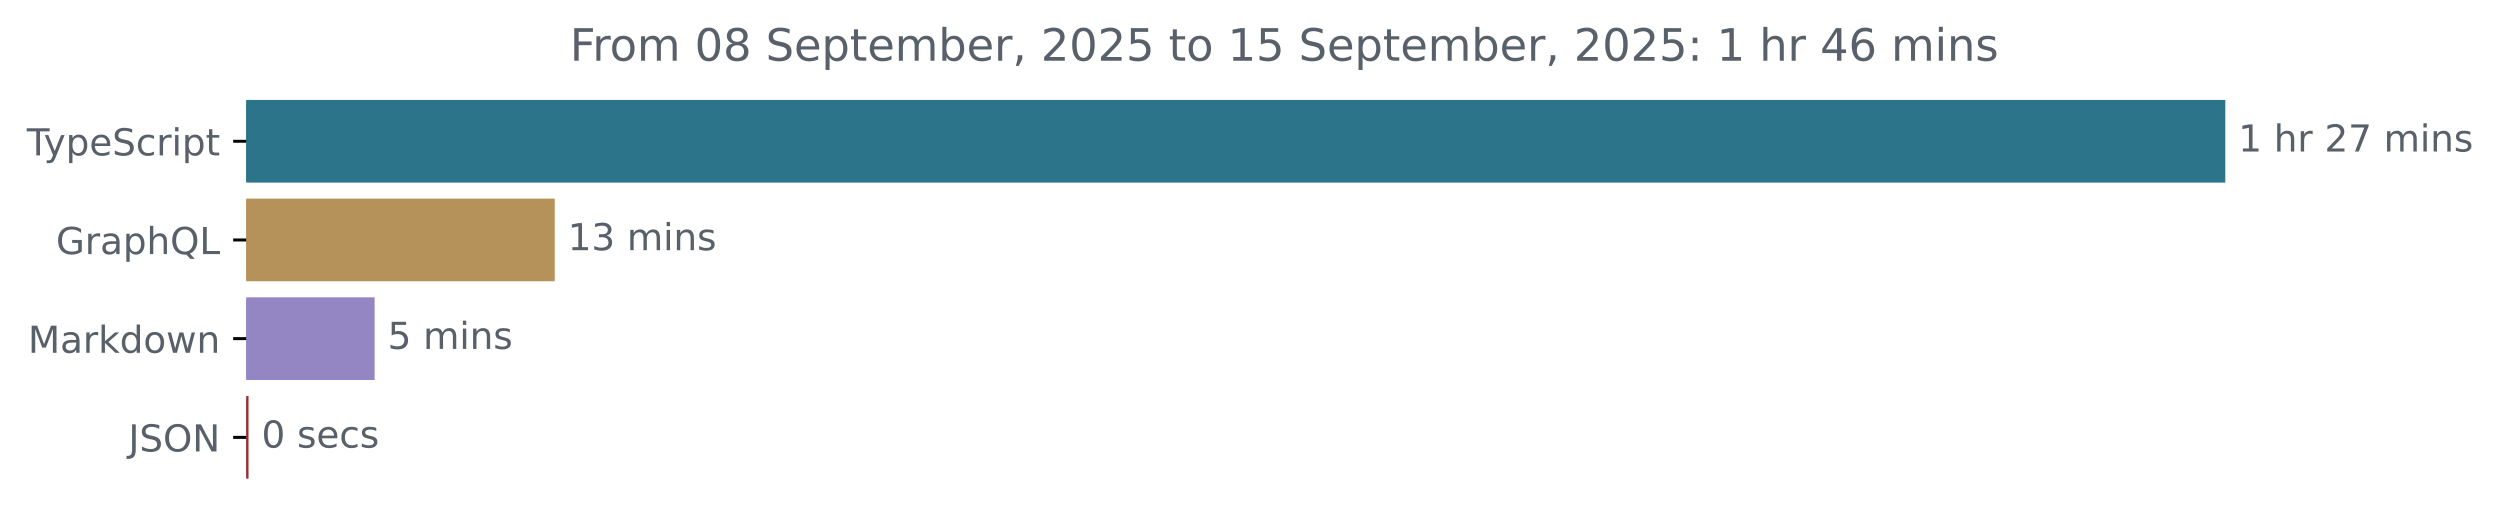
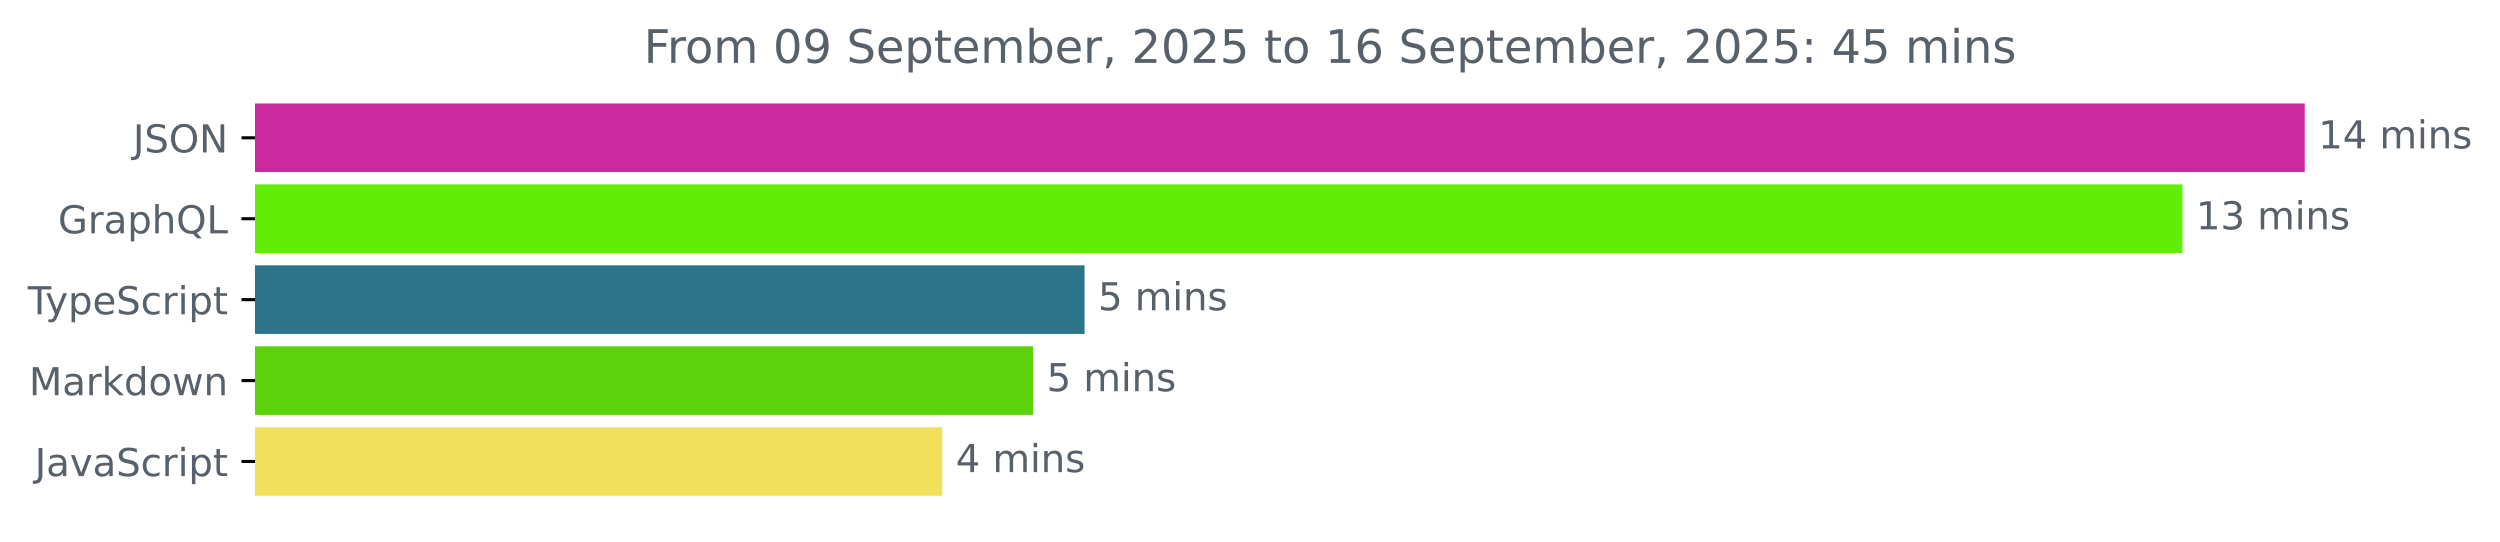
- <svg xmlns="http://www.w3.org/2000/svg" xmlns:xlink="http://www.w3.org/1999/xlink" width="671.935pt" height="140.398pt" viewBox="0 0 671.935 140.398" version="1.1">
+ <svg xmlns="http://www.w3.org/2000/svg" xmlns:xlink="http://www.w3.org/1999/xlink" width="648.768pt" height="140.398pt" viewBox="0 0 648.768 140.398" version="1.1">
  <defs>
    <style type="text/css">*{stroke-linejoin: round; stroke-linecap: butt}</style>
  </defs>
  <g id="figure_1">
    <g id="patch_1">
-       <path d="M -0 140.398  L 671.935 140.398  L 671.935 0  L -0 0  L -0 140.398  z " style="fill: none" />
+       <path d="M -0 140.398  L 648.768 140.398  L 648.768 0  L -0 0  L -0 140.398  z " style="fill: none" />
    </g>
    <g id="axes_1">
      <g id="patch_2">
-         <path d="M 66.17 27.358  L 597.599 27.358  L 597.599 48.579  L 66.17 48.579  z " clip-path="url(#p398f1cfddf)" style="fill: #2b7489; stroke: #2b7489; stroke-linejoin: miter" />
+         <path d="M 66.17 27.358  L 597.599 27.358  L 597.599 44.158  L 66.17 44.158  z " clip-path="url(#pf87e3e2d5b)" style="fill: #cc29a1; stroke: #cc29a1; stroke-linejoin: miter" />
      </g>
      <g id="patch_3">
-         <path d="M 66.17 53.884  L 148.596 53.884  L 148.596 75.105  L 66.17 75.105  z " clip-path="url(#p398f1cfddf)" style="fill: #b6925b; stroke: #b6925b; stroke-linejoin: miter" />
+         <path d="M 66.17 48.358  L 565.869 48.358  L 565.869 65.158  L 66.17 65.158  z " clip-path="url(#pf87e3e2d5b)" style="fill: #61ed07; stroke: #61ed07; stroke-linejoin: miter" />
      </g>
      <g id="patch_4">
-         <path d="M 66.17 80.411  L 100.191 80.411  L 100.191 101.632  L 66.17 101.632  z " clip-path="url(#p398f1cfddf)" style="fill: #9486c3; stroke: #9486c3; stroke-linejoin: miter" />
+         <path d="M 66.17 69.358  L 280.955 69.358  L 280.955 86.158  L 66.17 86.158  z " clip-path="url(#pf87e3e2d5b)" style="fill: #2b7489; stroke: #2b7489; stroke-linejoin: miter" />
      </g>
      <g id="patch_5">
-         <path d="M 66.17 106.937  L 66.3 106.937  L 66.3 128.158  L 66.17 128.158  z " clip-path="url(#p398f1cfddf)" style="fill: #982e33; stroke: #982e33; stroke-linejoin: miter" />
+         <path d="M 66.17 90.358  L 267.612 90.358  L 267.612 107.158  L 66.17 107.158  z " clip-path="url(#pf87e3e2d5b)" style="fill: #5cd20d; stroke: #5cd20d; stroke-linejoin: miter" />
+       </g>
+       <g id="patch_6">
+         <path d="M 66.17 111.358  L 244.018 111.358  L 244.018 128.158  L 66.17 128.158  z " clip-path="url(#pf87e3e2d5b)" style="fill: #f1e05a; stroke: #f1e05a; stroke-linejoin: miter" />
      </g>
      <g id="matplotlib.axis_1" />
      <g id="matplotlib.axis_2">
        <g id="ytick_1">
          <g id="line2d_1">
            <defs>
-               <path id="m839fa65f2d" d="M 0 0  L -3.5 0  " style="stroke: #000000; stroke-width: 0.8" />
+               <path id="m52e5a03f45" d="M 0 0  L -3.5 0  " style="stroke: #000000; stroke-width: 0.8" />
            </defs>
            <g>
-               <use xlink:href="#m839fa65f2d" x="66.17" y="37.969" style="stroke: #000000; stroke-width: 0.8" />
+               <use xlink:href="#m52e5a03f45" x="66.17" y="35.758" style="stroke: #000000; stroke-width: 0.8" />
            </g>
          </g>
          <g id="text_1">
-             <g style="fill: #586069" transform="translate(7.2 41.76787) scale(0.1 -0.1)">
+             <g style="fill: #586069" transform="translate(34.51875 39.55734) scale(0.1 -0.1)">
+               <defs>
+                 <path id="DejaVuSans-4a" d="M 628 4666  L 1259 4666  L 1259 325  Q 1259 -519 939 -900  Q 619 -1281 -91 -1281  L -331 -1281  L -331 -750  L -134 -750  Q 284 -750 456 -515  Q 628 -281 628 325  L 628 4666  z " transform="scale(0.015625)" />
+                 <path id="DejaVuSans-53" d="M 3425 4513  L 3425 3897  Q 3066 4069 2747 4153  Q 2428 4238 2131 4238  Q 1616 4238 1336 4038  Q 1056 3838 1056 3469  Q 1056 3159 1242 3001  Q 1428 2844 1947 2747  L 2328 2669  Q 3034 2534 3370 2195  Q 3706 1856 3706 1288  Q 3706 609 3251 259  Q 2797 -91 1919 -91  Q 1588 -91 1214 -16  Q 841 59 441 206  L 441 856  Q 825 641 1194 531  Q 1563 422 1919 422  Q 2459 422 2753 634  Q 3047 847 3047 1241  Q 3047 1584 2836 1778  Q 2625 1972 2144 2069  L 1759 2144  Q 1053 2284 737 2584  Q 422 2884 422 3419  Q 422 4038 858 4394  Q 1294 4750 2059 4750  Q 2388 4750 2728 4690  Q 3069 4631 3425 4513  z " transform="scale(0.015625)" />
+                 <path id="DejaVuSans-4f" d="M 2522 4238  Q 1834 4238 1429 3725  Q 1025 3213 1025 2328  Q 1025 1447 1429 934  Q 1834 422 2522 422  Q 3209 422 3611 934  Q 4013 1447 4013 2328  Q 4013 3213 3611 3725  Q 3209 4238 2522 4238  z M 2522 4750  Q 3503 4750 4090 4092  Q 4678 3434 4678 2328  Q 4678 1225 4090 567  Q 3503 -91 2522 -91  Q 1538 -91 948 565  Q 359 1222 359 2328  Q 359 3434 948 4092  Q 1538 4750 2522 4750  z " transform="scale(0.015625)" />
+                 <path id="DejaVuSans-4e" d="M 628 4666  L 1478 4666  L 3547 763  L 3547 4666  L 4159 4666  L 4159 0  L 3309 0  L 1241 3903  L 1241 0  L 628 0  L 628 4666  z " transform="scale(0.015625)" />
+               </defs>
+               <use xlink:href="#DejaVuSans-4a" />
+               <use xlink:href="#DejaVuSans-53" x="29.492" />
+               <use xlink:href="#DejaVuSans-4f" x="92.969" />
+               <use xlink:href="#DejaVuSans-4e" x="171.68" />
+             </g>
+           </g>
+         </g>
+         <g id="ytick_2">
+           <g id="line2d_2">
+             <g>
+               <use xlink:href="#m52e5a03f45" x="66.17" y="56.758" style="stroke: #000000; stroke-width: 0.8" />
+             </g>
+           </g>
+           <g id="text_2">
+             <g style="fill: #586069" transform="translate(15.05312 60.55734) scale(0.1 -0.1)">
+               <defs>
+                 <path id="DejaVuSans-47" d="M 3809 666  L 3809 1919  L 2778 1919  L 2778 2438  L 4434 2438  L 4434 434  Q 4069 175 3628 42  Q 3188 -91 2688 -91  Q 1594 -91 976 548  Q 359 1188 359 2328  Q 359 3472 976 4111  Q 1594 4750 2688 4750  Q 3144 4750 3555 4637  Q 3966 4525 4313 4306  L 4313 3634  Q 3963 3931 3569 4081  Q 3175 4231 2741 4231  Q 1884 4231 1454 3753  Q 1025 3275 1025 2328  Q 1025 1384 1454 906  Q 1884 428 2741 428  Q 3075 428 3337 486  Q 3600 544 3809 666  z " transform="scale(0.015625)" />
+                 <path id="DejaVuSans-72" d="M 2631 2963  Q 2534 3019 2420 3045  Q 2306 3072 2169 3072  Q 1681 3072 1420 2755  Q 1159 2438 1159 1844  L 1159 0  L 581 0  L 581 3500  L 1159 3500  L 1159 2956  Q 1341 3275 1631 3429  Q 1922 3584 2338 3584  Q 2397 3584 2469 3576  Q 2541 3569 2628 3553  L 2631 2963  z " transform="scale(0.015625)" />
+                 <path id="DejaVuSans-61" d="M 2194 1759  Q 1497 1759 1228 1600  Q 959 1441 959 1056  Q 959 750 1161 570  Q 1363 391 1709 391  Q 2188 391 2477 730  Q 2766 1069 2766 1631  L 2766 1759  L 2194 1759  z M 3341 1997  L 3341 0  L 2766 0  L 2766 531  Q 2569 213 2275 61  Q 1981 -91 1556 -91  Q 1019 -91 701 211  Q 384 513 384 1019  Q 384 1609 779 1909  Q 1175 2209 1959 2209  L 2766 2209  L 2766 2266  Q 2766 2663 2505 2880  Q 2244 3097 1772 3097  Q 1472 3097 1187 3025  Q 903 2953 641 2809  L 641 3341  Q 956 3463 1253 3523  Q 1550 3584 1831 3584  Q 2591 3584 2966 3190  Q 3341 2797 3341 1997  z " transform="scale(0.015625)" />
+                 <path id="DejaVuSans-70" d="M 1159 525  L 1159 -1331  L 581 -1331  L 581 3500  L 1159 3500  L 1159 2969  Q 1341 3281 1617 3432  Q 1894 3584 2278 3584  Q 2916 3584 3314 3078  Q 3713 2572 3713 1747  Q 3713 922 3314 415  Q 2916 -91 2278 -91  Q 1894 -91 1617 61  Q 1341 213 1159 525  z M 3116 1747  Q 3116 2381 2855 2742  Q 2594 3103 2138 3103  Q 1681 3103 1420 2742  Q 1159 2381 1159 1747  Q 1159 1113 1420 752  Q 1681 391 2138 391  Q 2594 391 2855 752  Q 3116 1113 3116 1747  z " transform="scale(0.015625)" />
+                 <path id="DejaVuSans-68" d="M 3513 2113  L 3513 0  L 2938 0  L 2938 2094  Q 2938 2591 2744 2837  Q 2550 3084 2163 3084  Q 1697 3084 1428 2787  Q 1159 2491 1159 1978  L 1159 0  L 581 0  L 581 4863  L 1159 4863  L 1159 2956  Q 1366 3272 1645 3428  Q 1925 3584 2291 3584  Q 2894 3584 3203 3211  Q 3513 2838 3513 2113  z " transform="scale(0.015625)" />
+                 <path id="DejaVuSans-51" d="M 2522 4238  Q 1834 4238 1429 3725  Q 1025 3213 1025 2328  Q 1025 1447 1429 934  Q 1834 422 2522 422  Q 3209 422 3611 934  Q 4013 1447 4013 2328  Q 4013 3213 3611 3725  Q 3209 4238 2522 4238  z M 3406 84  L 4238 -825  L 3475 -825  L 2784 -78  Q 2681 -84 2626 -87  Q 2572 -91 2522 -91  Q 1538 -91 948 567  Q 359 1225 359 2328  Q 359 3434 948 4092  Q 1538 4750 2522 4750  Q 3503 4750 4090 4092  Q 4678 3434 4678 2328  Q 4678 1516 4351 937  Q 4025 359 3406 84  z " transform="scale(0.015625)" />
+                 <path id="DejaVuSans-4c" d="M 628 4666  L 1259 4666  L 1259 531  L 3531 531  L 3531 0  L 628 0  L 628 4666  z " transform="scale(0.015625)" />
+               </defs>
+               <use xlink:href="#DejaVuSans-47" />
+               <use xlink:href="#DejaVuSans-72" x="77.49" />
+               <use xlink:href="#DejaVuSans-61" x="118.604" />
+               <use xlink:href="#DejaVuSans-70" x="179.883" />
+               <use xlink:href="#DejaVuSans-68" x="243.359" />
+               <use xlink:href="#DejaVuSans-51" x="306.738" />
+               <use xlink:href="#DejaVuSans-4c" x="385.449" />
+             </g>
+           </g>
+         </g>
+         <g id="ytick_3">
+           <g id="line2d_3">
+             <g>
+               <use xlink:href="#m52e5a03f45" x="66.17" y="77.758" style="stroke: #000000; stroke-width: 0.8" />
+             </g>
+           </g>
+           <g id="text_3">
+             <g style="fill: #586069" transform="translate(7.2 81.55734) scale(0.1 -0.1)">
              <defs>
                <path id="DejaVuSans-54" d="M -19 4666  L 3928 4666  L 3928 4134  L 2272 4134  L 2272 0  L 1638 0  L 1638 4134  L -19 4134  L -19 4666  z " transform="scale(0.015625)" />
                <path id="DejaVuSans-79" d="M 2059 -325  Q 1816 -950 1584 -1140  Q 1353 -1331 966 -1331  L 506 -1331  L 506 -850  L 844 -850  Q 1081 -850 1212 -737  Q 1344 -625 1503 -206  L 1606 56  L 191 3500  L 800 3500  L 1894 763  L 2988 3500  L 3597 3500  L 2059 -325  z " transform="scale(0.015625)" />
-                 <path id="DejaVuSans-70" d="M 1159 525  L 1159 -1331  L 581 -1331  L 581 3500  L 1159 3500  L 1159 2969  Q 1341 3281 1617 3432  Q 1894 3584 2278 3584  Q 2916 3584 3314 3078  Q 3713 2572 3713 1747  Q 3713 922 3314 415  Q 2916 -91 2278 -91  Q 1894 -91 1617 61  Q 1341 213 1159 525  z M 3116 1747  Q 3116 2381 2855 2742  Q 2594 3103 2138 3103  Q 1681 3103 1420 2742  Q 1159 2381 1159 1747  Q 1159 1113 1420 752  Q 1681 391 2138 391  Q 2594 391 2855 752  Q 3116 1113 3116 1747  z " transform="scale(0.015625)" />
                <path id="DejaVuSans-65" d="M 3597 1894  L 3597 1613  L 953 1613  Q 991 1019 1311 708  Q 1631 397 2203 397  Q 2534 397 2845 478  Q 3156 559 3463 722  L 3463 178  Q 3153 47 2828 -22  Q 2503 -91 2169 -91  Q 1331 -91 842 396  Q 353 884 353 1716  Q 353 2575 817 3079  Q 1281 3584 2069 3584  Q 2775 3584 3186 3129  Q 3597 2675 3597 1894  z M 3022 2063  Q 3016 2534 2758 2815  Q 2500 3097 2075 3097  Q 1594 3097 1305 2825  Q 1016 2553 972 2059  L 3022 2063  z " transform="scale(0.015625)" />
-                 <path id="DejaVuSans-53" d="M 3425 4513  L 3425 3897  Q 3066 4069 2747 4153  Q 2428 4238 2131 4238  Q 1616 4238 1336 4038  Q 1056 3838 1056 3469  Q 1056 3159 1242 3001  Q 1428 2844 1947 2747  L 2328 2669  Q 3034 2534 3370 2195  Q 3706 1856 3706 1288  Q 3706 609 3251 259  Q 2797 -91 1919 -91  Q 1588 -91 1214 -16  Q 841 59 441 206  L 441 856  Q 825 641 1194 531  Q 1563 422 1919 422  Q 2459 422 2753 634  Q 3047 847 3047 1241  Q 3047 1584 2836 1778  Q 2625 1972 2144 2069  L 1759 2144  Q 1053 2284 737 2584  Q 422 2884 422 3419  Q 422 4038 858 4394  Q 1294 4750 2059 4750  Q 2388 4750 2728 4690  Q 3069 4631 3425 4513  z " transform="scale(0.015625)" />
                <path id="DejaVuSans-63" d="M 3122 3366  L 3122 2828  Q 2878 2963 2633 3030  Q 2388 3097 2138 3097  Q 1578 3097 1268 2742  Q 959 2388 959 1747  Q 959 1106 1268 751  Q 1578 397 2138 397  Q 2388 397 2633 464  Q 2878 531 3122 666  L 3122 134  Q 2881 22 2623 -34  Q 2366 -91 2075 -91  Q 1284 -91 818 406  Q 353 903 353 1747  Q 353 2603 823 3093  Q 1294 3584 2113 3584  Q 2378 3584 2631 3529  Q 2884 3475 3122 3366  z " transform="scale(0.015625)" />
-                 <path id="DejaVuSans-72" d="M 2631 2963  Q 2534 3019 2420 3045  Q 2306 3072 2169 3072  Q 1681 3072 1420 2755  Q 1159 2438 1159 1844  L 1159 0  L 581 0  L 581 3500  L 1159 3500  L 1159 2956  Q 1341 3275 1631 3429  Q 1922 3584 2338 3584  Q 2397 3584 2469 3576  Q 2541 3569 2628 3553  L 2631 2963  z " transform="scale(0.015625)" />
                <path id="DejaVuSans-69" d="M 603 3500  L 1178 3500  L 1178 0  L 603 0  L 603 3500  z M 603 4863  L 1178 4863  L 1178 4134  L 603 4134  L 603 4863  z " transform="scale(0.015625)" />
                <path id="DejaVuSans-74" d="M 1172 4494  L 1172 3500  L 2356 3500  L 2356 3053  L 1172 3053  L 1172 1153  Q 1172 725 1289 603  Q 1406 481 1766 481  L 2356 481  L 2356 0  L 1766 0  Q 1100 0 847 248  Q 594 497 594 1153  L 594 3053  L 172 3053  L 172 3500  L 594 3500  L 594 4494  L 1172 4494  z " transform="scale(0.015625)" />
              </defs>
              <use xlink:href="#DejaVuSans-54" />
              <use xlink:href="#DejaVuSans-79" x="45.459" />
              <use xlink:href="#DejaVuSans-70" x="104.639" />
              <use xlink:href="#DejaVuSans-65" x="168.115" />
              <use xlink:href="#DejaVuSans-53" x="229.639" />
              <use xlink:href="#DejaVuSans-63" x="293.115" />
              <use xlink:href="#DejaVuSans-72" x="348.096" />
              <use xlink:href="#DejaVuSans-69" x="389.209" />
              <use xlink:href="#DejaVuSans-70" x="416.992" />
              <use xlink:href="#DejaVuSans-74" x="480.469" />
            </g>
          </g>
        </g>
-         <g id="ytick_2">
-           <g id="line2d_2">
-             <g>
-               <use xlink:href="#m839fa65f2d" x="66.17" y="64.495" style="stroke: #000000; stroke-width: 0.8" />
-             </g>
-           </g>
-           <g id="text_2">
-             <g style="fill: #586069" transform="translate(15.05312 68.29419) scale(0.1 -0.1)">
-               <defs>
-                 <path id="DejaVuSans-47" d="M 3809 666  L 3809 1919  L 2778 1919  L 2778 2438  L 4434 2438  L 4434 434  Q 4069 175 3628 42  Q 3188 -91 2688 -91  Q 1594 -91 976 548  Q 359 1188 359 2328  Q 359 3472 976 4111  Q 1594 4750 2688 4750  Q 3144 4750 3555 4637  Q 3966 4525 4313 4306  L 4313 3634  Q 3963 3931 3569 4081  Q 3175 4231 2741 4231  Q 1884 4231 1454 3753  Q 1025 3275 1025 2328  Q 1025 1384 1454 906  Q 1884 428 2741 428  Q 3075 428 3337 486  Q 3600 544 3809 666  z " transform="scale(0.015625)" />
-                 <path id="DejaVuSans-61" d="M 2194 1759  Q 1497 1759 1228 1600  Q 959 1441 959 1056  Q 959 750 1161 570  Q 1363 391 1709 391  Q 2188 391 2477 730  Q 2766 1069 2766 1631  L 2766 1759  L 2194 1759  z M 3341 1997  L 3341 0  L 2766 0  L 2766 531  Q 2569 213 2275 61  Q 1981 -91 1556 -91  Q 1019 -91 701 211  Q 384 513 384 1019  Q 384 1609 779 1909  Q 1175 2209 1959 2209  L 2766 2209  L 2766 2266  Q 2766 2663 2505 2880  Q 2244 3097 1772 3097  Q 1472 3097 1187 3025  Q 903 2953 641 2809  L 641 3341  Q 956 3463 1253 3523  Q 1550 3584 1831 3584  Q 2591 3584 2966 3190  Q 3341 2797 3341 1997  z " transform="scale(0.015625)" />
-                 <path id="DejaVuSans-68" d="M 3513 2113  L 3513 0  L 2938 0  L 2938 2094  Q 2938 2591 2744 2837  Q 2550 3084 2163 3084  Q 1697 3084 1428 2787  Q 1159 2491 1159 1978  L 1159 0  L 581 0  L 581 4863  L 1159 4863  L 1159 2956  Q 1366 3272 1645 3428  Q 1925 3584 2291 3584  Q 2894 3584 3203 3211  Q 3513 2838 3513 2113  z " transform="scale(0.015625)" />
-                 <path id="DejaVuSans-51" d="M 2522 4238  Q 1834 4238 1429 3725  Q 1025 3213 1025 2328  Q 1025 1447 1429 934  Q 1834 422 2522 422  Q 3209 422 3611 934  Q 4013 1447 4013 2328  Q 4013 3213 3611 3725  Q 3209 4238 2522 4238  z M 3406 84  L 4238 -825  L 3475 -825  L 2784 -78  Q 2681 -84 2626 -87  Q 2572 -91 2522 -91  Q 1538 -91 948 567  Q 359 1225 359 2328  Q 359 3434 948 4092  Q 1538 4750 2522 4750  Q 3503 4750 4090 4092  Q 4678 3434 4678 2328  Q 4678 1516 4351 937  Q 4025 359 3406 84  z " transform="scale(0.015625)" />
-                 <path id="DejaVuSans-4c" d="M 628 4666  L 1259 4666  L 1259 531  L 3531 531  L 3531 0  L 628 0  L 628 4666  z " transform="scale(0.015625)" />
-               </defs>
-               <use xlink:href="#DejaVuSans-47" />
-               <use xlink:href="#DejaVuSans-72" x="77.49" />
-               <use xlink:href="#DejaVuSans-61" x="118.604" />
-               <use xlink:href="#DejaVuSans-70" x="179.883" />
-               <use xlink:href="#DejaVuSans-68" x="243.359" />
-               <use xlink:href="#DejaVuSans-51" x="306.738" />
-               <use xlink:href="#DejaVuSans-4c" x="385.449" />
-             </g>
-           </g>
-         </g>
-         <g id="ytick_3">
-           <g id="line2d_3">
-             <g>
-               <use xlink:href="#m839fa65f2d" x="66.17" y="91.021" style="stroke: #000000; stroke-width: 0.8" />
-             </g>
-           </g>
-           <g id="text_3">
-             <g style="fill: #586069" transform="translate(7.529688 94.8205) scale(0.1 -0.1)">
+         <g id="ytick_4">
+           <g id="line2d_4">
+             <g>
+               <use xlink:href="#m52e5a03f45" x="66.17" y="98.758" style="stroke: #000000; stroke-width: 0.8" />
+             </g>
+           </g>
+           <g id="text_4">
+             <g style="fill: #586069" transform="translate(7.529688 102.5573) scale(0.1 -0.1)">
              <defs>
                <path id="DejaVuSans-4d" d="M 628 4666  L 1569 4666  L 2759 1491  L 3956 4666  L 4897 4666  L 4897 0  L 4281 0  L 4281 4097  L 3078 897  L 2444 897  L 1241 4097  L 1241 0  L 628 0  L 628 4666  z " transform="scale(0.015625)" />
                <path id="DejaVuSans-6b" d="M 581 4863  L 1159 4863  L 1159 1991  L 2875 3500  L 3609 3500  L 1753 1863  L 3688 0  L 2938 0  L 1159 1709  L 1159 0  L 581 0  L 581 4863  z " transform="scale(0.015625)" />
                <path id="DejaVuSans-64" d="M 2906 2969  L 2906 4863  L 3481 4863  L 3481 0  L 2906 0  L 2906 525  Q 2725 213 2448 61  Q 2172 -91 1784 -91  Q 1150 -91 751 415  Q 353 922 353 1747  Q 353 2572 751 3078  Q 1150 3584 1784 3584  Q 2172 3584 2448 3432  Q 2725 3281 2906 2969  z M 947 1747  Q 947 1113 1208 752  Q 1469 391 1925 391  Q 2381 391 2643 752  Q 2906 1113 2906 1747  Q 2906 2381 2643 2742  Q 2381 3103 1925 3103  Q 1469 3103 1208 2742  Q 947 2381 947 1747  z " transform="scale(0.015625)" />
                <path id="DejaVuSans-6f" d="M 1959 3097  Q 1497 3097 1228 2736  Q 959 2375 959 1747  Q 959 1119 1226 758  Q 1494 397 1959 397  Q 2419 397 2687 759  Q 2956 1122 2956 1747  Q 2956 2369 2687 2733  Q 2419 3097 1959 3097  z M 1959 3584  Q 2709 3584 3137 3096  Q 3566 2609 3566 1747  Q 3566 888 3137 398  Q 2709 -91 1959 -91  Q 1206 -91 779 398  Q 353 888 353 1747  Q 353 2609 779 3096  Q 1206 3584 1959 3584  z " transform="scale(0.015625)" />
                <path id="DejaVuSans-77" d="M 269 3500  L 844 3500  L 1563 769  L 2278 3500  L 2956 3500  L 3675 769  L 4391 3500  L 4966 3500  L 4050 0  L 3372 0  L 2619 2869  L 1863 0  L 1184 0  L 269 3500  z " transform="scale(0.015625)" />
                <path id="DejaVuSans-6e" d="M 3513 2113  L 3513 0  L 2938 0  L 2938 2094  Q 2938 2591 2744 2837  Q 2550 3084 2163 3084  Q 1697 3084 1428 2787  Q 1159 2491 1159 1978  L 1159 0  L 581 0  L 581 3500  L 1159 3500  L 1159 2956  Q 1366 3272 1645 3428  Q 1925 3584 2291 3584  Q 2894 3584 3203 3211  Q 3513 2838 3513 2113  z " transform="scale(0.015625)" />
              </defs>
              <use xlink:href="#DejaVuSans-4d" />
              <use xlink:href="#DejaVuSans-61" x="86.279" />
              <use xlink:href="#DejaVuSans-72" x="147.559" />
              <use xlink:href="#DejaVuSans-6b" x="188.672" />
              <use xlink:href="#DejaVuSans-64" x="246.582" />
              <use xlink:href="#DejaVuSans-6f" x="310.059" />
              <use xlink:href="#DejaVuSans-77" x="371.24" />
              <use xlink:href="#DejaVuSans-6e" x="453.027" />
            </g>
          </g>
        </g>
-         <g id="ytick_4">
-           <g id="line2d_4">
-             <g>
-               <use xlink:href="#m839fa65f2d" x="66.17" y="117.548" style="stroke: #000000; stroke-width: 0.8" />
-             </g>
-           </g>
-           <g id="text_4">
-             <g style="fill: #586069" transform="translate(34.51875 121.3468) scale(0.1 -0.1)">
-               <defs>
-                 <path id="DejaVuSans-4a" d="M 628 4666  L 1259 4666  L 1259 325  Q 1259 -519 939 -900  Q 619 -1281 -91 -1281  L -331 -1281  L -331 -750  L -134 -750  Q 284 -750 456 -515  Q 628 -281 628 325  L 628 4666  z " transform="scale(0.015625)" />
-                 <path id="DejaVuSans-4f" d="M 2522 4238  Q 1834 4238 1429 3725  Q 1025 3213 1025 2328  Q 1025 1447 1429 934  Q 1834 422 2522 422  Q 3209 422 3611 934  Q 4013 1447 4013 2328  Q 4013 3213 3611 3725  Q 3209 4238 2522 4238  z M 2522 4750  Q 3503 4750 4090 4092  Q 4678 3434 4678 2328  Q 4678 1225 4090 567  Q 3503 -91 2522 -91  Q 1538 -91 948 565  Q 359 1222 359 2328  Q 359 3434 948 4092  Q 1538 4750 2522 4750  z " transform="scale(0.015625)" />
-                 <path id="DejaVuSans-4e" d="M 628 4666  L 1478 4666  L 3547 763  L 3547 4666  L 4159 4666  L 4159 0  L 3309 0  L 1241 3903  L 1241 0  L 628 0  L 628 4666  z " transform="scale(0.015625)" />
+         <g id="ytick_5">
+           <g id="line2d_5">
+             <g>
+               <use xlink:href="#m52e5a03f45" x="66.17" y="119.758" style="stroke: #000000; stroke-width: 0.8" />
+             </g>
+           </g>
+           <g id="text_5">
+             <g style="fill: #586069" transform="translate(9.040625 123.5573) scale(0.1 -0.1)">
+               <defs>
+                 <path id="DejaVuSans-76" d="M 191 3500  L 800 3500  L 1894 563  L 2988 3500  L 3597 3500  L 2284 0  L 1503 0  L 191 3500  z " transform="scale(0.015625)" />
              </defs>
              <use xlink:href="#DejaVuSans-4a" />
-               <use xlink:href="#DejaVuSans-53" x="29.492" />
-               <use xlink:href="#DejaVuSans-4f" x="92.969" />
-               <use xlink:href="#DejaVuSans-4e" x="171.68" />
-             </g>
-           </g>
-         </g>
-       </g>
-       <g id="text_5">
-         <g style="fill: #586069" transform="translate(601.5989 40.72803) scale(0.1 -0.1)">
+               <use xlink:href="#DejaVuSans-61" x="29.492" />
+               <use xlink:href="#DejaVuSans-76" x="90.771" />
+               <use xlink:href="#DejaVuSans-61" x="149.951" />
+               <use xlink:href="#DejaVuSans-53" x="211.23" />
+               <use xlink:href="#DejaVuSans-63" x="274.707" />
+               <use xlink:href="#DejaVuSans-72" x="329.688" />
+               <use xlink:href="#DejaVuSans-69" x="370.801" />
+               <use xlink:href="#DejaVuSans-70" x="398.584" />
+               <use xlink:href="#DejaVuSans-74" x="462.061" />
+             </g>
+           </g>
+         </g>
+       </g>
+       <g id="text_6">
+         <g style="fill: #586069" transform="translate(601.5989 38.5175) scale(0.1 -0.1)">
          <defs>
            <path id="DejaVuSans-31" d="M 794 531  L 1825 531  L 1825 4091  L 703 3866  L 703 4441  L 1819 4666  L 2450 4666  L 2450 531  L 3481 531  L 3481 0  L 794 0  L 794 531  z " transform="scale(0.015625)" />
+             <path id="DejaVuSans-34" d="M 2419 4116  L 825 1625  L 2419 1625  L 2419 4116  z M 2253 4666  L 3047 4666  L 3047 1625  L 3713 1625  L 3713 1100  L 3047 1100  L 3047 0  L 2419 0  L 2419 1100  L 313 1100  L 313 1709  L 2253 4666  z " transform="scale(0.015625)" />
            <path id="DejaVuSans-20" transform="scale(0.015625)" />
-             <path id="DejaVuSans-32" d="M 1228 531  L 3431 531  L 3431 0  L 469 0  L 469 531  Q 828 903 1448 1529  Q 2069 2156 2228 2338  Q 2531 2678 2651 2914  Q 2772 3150 2772 3378  Q 2772 3750 2511 3984  Q 2250 4219 1831 4219  Q 1534 4219 1204 4116  Q 875 4013 500 3803  L 500 4441  Q 881 4594 1212 4672  Q 1544 4750 1819 4750  Q 2544 4750 2975 4387  Q 3406 4025 3406 3419  Q 3406 3131 3298 2873  Q 3191 2616 2906 2266  Q 2828 2175 2409 1742  Q 1991 1309 1228 531  z " transform="scale(0.015625)" />
-             <path id="DejaVuSans-37" d="M 525 4666  L 3525 4666  L 3525 4397  L 1831 0  L 1172 0  L 2766 4134  L 525 4134  L 525 4666  z " transform="scale(0.015625)" />
            <path id="DejaVuSans-6d" d="M 3328 2828  Q 3544 3216 3844 3400  Q 4144 3584 4550 3584  Q 5097 3584 5394 3201  Q 5691 2819 5691 2113  L 5691 0  L 5113 0  L 5113 2094  Q 5113 2597 4934 2840  Q 4756 3084 4391 3084  Q 3944 3084 3684 2787  Q 3425 2491 3425 1978  L 3425 0  L 2847 0  L 2847 2094  Q 2847 2600 2669 2842  Q 2491 3084 2119 3084  Q 1678 3084 1418 2786  Q 1159 2488 1159 1978  L 1159 0  L 581 0  L 581 3500  L 1159 3500  L 1159 2956  Q 1356 3278 1631 3431  Q 1906 3584 2284 3584  Q 2666 3584 2933 3390  Q 3200 3197 3328 2828  z " transform="scale(0.015625)" />
            <path id="DejaVuSans-73" d="M 2834 3397  L 2834 2853  Q 2591 2978 2328 3040  Q 2066 3103 1784 3103  Q 1356 3103 1142 2972  Q 928 2841 928 2578  Q 928 2378 1081 2264  Q 1234 2150 1697 2047  L 1894 2003  Q 2506 1872 2764 1633  Q 3022 1394 3022 966  Q 3022 478 2636 193  Q 2250 -91 1575 -91  Q 1294 -91 989 -36  Q 684 19 347 128  L 347 722  Q 666 556 975 473  Q 1284 391 1588 391  Q 1994 391 2212 530  Q 2431 669 2431 922  Q 2431 1156 2273 1281  Q 2116 1406 1581 1522  L 1381 1569  Q 847 1681 609 1914  Q 372 2147 372 2553  Q 372 3047 722 3315  Q 1072 3584 1716 3584  Q 2034 3584 2315 3537  Q 2597 3491 2834 3397  z " transform="scale(0.015625)" />
          </defs>
          <use xlink:href="#DejaVuSans-31" />
-           <use xlink:href="#DejaVuSans-20" x="63.623" />
-           <use xlink:href="#DejaVuSans-68" x="95.41" />
-           <use xlink:href="#DejaVuSans-72" x="158.789" />
-           <use xlink:href="#DejaVuSans-20" x="199.902" />
-           <use xlink:href="#DejaVuSans-32" x="231.689" />
-           <use xlink:href="#DejaVuSans-37" x="295.312" />
-           <use xlink:href="#DejaVuSans-20" x="358.936" />
-           <use xlink:href="#DejaVuSans-6d" x="390.723" />
-           <use xlink:href="#DejaVuSans-69" x="488.135" />
-           <use xlink:href="#DejaVuSans-6e" x="515.918" />
-           <use xlink:href="#DejaVuSans-73" x="579.297" />
-         </g>
-       </g>
-       <g id="text_6">
-         <g style="fill: #586069" transform="translate(152.5965 67.25434) scale(0.1 -0.1)">
+           <use xlink:href="#DejaVuSans-34" x="63.623" />
+           <use xlink:href="#DejaVuSans-20" x="127.246" />
+           <use xlink:href="#DejaVuSans-6d" x="159.033" />
+           <use xlink:href="#DejaVuSans-69" x="256.445" />
+           <use xlink:href="#DejaVuSans-6e" x="284.229" />
+           <use xlink:href="#DejaVuSans-73" x="347.607" />
+         </g>
+       </g>
+       <g id="text_7">
+         <g style="fill: #586069" transform="translate(569.8694 59.5175) scale(0.1 -0.1)">
          <defs>
            <path id="DejaVuSans-33" d="M 2597 2516  Q 3050 2419 3304 2112  Q 3559 1806 3559 1356  Q 3559 666 3084 287  Q 2609 -91 1734 -91  Q 1441 -91 1130 -33  Q 819 25 488 141  L 488 750  Q 750 597 1062 519  Q 1375 441 1716 441  Q 2309 441 2620 675  Q 2931 909 2931 1356  Q 2931 1769 2642 2001  Q 2353 2234 1838 2234  L 1294 2234  L 1294 2753  L 1863 2753  Q 2328 2753 2575 2939  Q 2822 3125 2822 3475  Q 2822 3834 2567 4026  Q 2313 4219 1838 4219  Q 1578 4219 1281 4162  Q 984 4106 628 3988  L 628 4550  Q 988 4650 1302 4700  Q 1616 4750 1894 4750  Q 2613 4750 3031 4423  Q 3450 4097 3450 3541  Q 3450 3153 3228 2886  Q 3006 2619 2597 2516  z " transform="scale(0.015625)" />
          </defs>
          <use xlink:href="#DejaVuSans-31" />
          <use xlink:href="#DejaVuSans-33" x="63.623" />
          <use xlink:href="#DejaVuSans-20" x="127.246" />
          <use xlink:href="#DejaVuSans-6d" x="159.033" />
          <use xlink:href="#DejaVuSans-69" x="256.445" />
          <use xlink:href="#DejaVuSans-6e" x="284.229" />
          <use xlink:href="#DejaVuSans-73" x="347.607" />
        </g>
      </g>
-       <g id="text_7">
-         <g style="fill: #586069" transform="translate(104.1906 93.78066) scale(0.1 -0.1)">
+       <g id="text_8">
+         <g style="fill: #586069" transform="translate(284.9547 80.5175) scale(0.1 -0.1)">
          <defs>
            <path id="DejaVuSans-35" d="M 691 4666  L 3169 4666  L 3169 4134  L 1269 4134  L 1269 2991  Q 1406 3038 1543 3061  Q 1681 3084 1819 3084  Q 2600 3084 3056 2656  Q 3513 2228 3513 1497  Q 3513 744 3044 326  Q 2575 -91 1722 -91  Q 1428 -91 1123 -41  Q 819 9 494 109  L 494 744  Q 775 591 1075 516  Q 1375 441 1709 441  Q 2250 441 2565 725  Q 2881 1009 2881 1497  Q 2881 1984 2565 2268  Q 2250 2553 1709 2553  Q 1456 2553 1204 2497  Q 953 2441 691 2322  L 691 4666  z " transform="scale(0.015625)" />
          </defs>
          <use xlink:href="#DejaVuSans-35" />
          <use xlink:href="#DejaVuSans-20" x="63.623" />
          <use xlink:href="#DejaVuSans-6d" x="95.41" />
          <use xlink:href="#DejaVuSans-69" x="192.822" />
          <use xlink:href="#DejaVuSans-6e" x="220.605" />
          <use xlink:href="#DejaVuSans-73" x="283.984" />
        </g>
      </g>
-       <g id="text_8">
-         <g style="fill: #586069" transform="translate(70.29991 120.307) scale(0.1 -0.1)">
-           <defs>
+       <g id="text_9">
+         <g style="fill: #586069" transform="translate(271.612 101.5175) scale(0.1 -0.1)">
+           <use xlink:href="#DejaVuSans-35" />
+           <use xlink:href="#DejaVuSans-20" x="63.623" />
+           <use xlink:href="#DejaVuSans-6d" x="95.41" />
+           <use xlink:href="#DejaVuSans-69" x="192.822" />
+           <use xlink:href="#DejaVuSans-6e" x="220.605" />
+           <use xlink:href="#DejaVuSans-73" x="283.984" />
+         </g>
+       </g>
+       <g id="text_10">
+         <g style="fill: #586069" transform="translate(248.0183 122.5175) scale(0.1 -0.1)">
+           <use xlink:href="#DejaVuSans-34" />
+           <use xlink:href="#DejaVuSans-20" x="63.623" />
+           <use xlink:href="#DejaVuSans-6d" x="95.41" />
+           <use xlink:href="#DejaVuSans-69" x="192.822" />
+           <use xlink:href="#DejaVuSans-6e" x="220.605" />
+           <use xlink:href="#DejaVuSans-73" x="283.984" />
+         </g>
+       </g>
+       <g id="text_11">
+         <g style="fill: #586069" transform="translate(167.0706 16.31812) scale(0.12 -0.12)">
+           <defs>
+             <path id="DejaVuSans-46" d="M 628 4666  L 3309 4666  L 3309 4134  L 1259 4134  L 1259 2759  L 3109 2759  L 3109 2228  L 1259 2228  L 1259 0  L 628 0  L 628 4666  z " transform="scale(0.015625)" />
            <path id="DejaVuSans-30" d="M 2034 4250  Q 1547 4250 1301 3770  Q 1056 3291 1056 2328  Q 1056 1369 1301 889  Q 1547 409 2034 409  Q 2525 409 2770 889  Q 3016 1369 3016 2328  Q 3016 3291 2770 3770  Q 2525 4250 2034 4250  z M 2034 4750  Q 2819 4750 3233 4129  Q 3647 3509 3647 2328  Q 3647 1150 3233 529  Q 2819 -91 2034 -91  Q 1250 -91 836 529  Q 422 1150 422 2328  Q 422 3509 836 4129  Q 1250 4750 2034 4750  z " transform="scale(0.015625)" />
-           </defs>
-           <use xlink:href="#DejaVuSans-30" />
-           <use xlink:href="#DejaVuSans-20" x="63.623" />
-           <use xlink:href="#DejaVuSans-73" x="95.41" />
-           <use xlink:href="#DejaVuSans-65" x="147.51" />
-           <use xlink:href="#DejaVuSans-63" x="209.033" />
-           <use xlink:href="#DejaVuSans-73" x="264.014" />
-         </g>
-       </g>
-       <g id="text_9">
-         <g style="fill: #586069" transform="translate(153.1703 16.31812) scale(0.12 -0.12)">
-           <defs>
-             <path id="DejaVuSans-46" d="M 628 4666  L 3309 4666  L 3309 4134  L 1259 4134  L 1259 2759  L 3109 2759  L 3109 2228  L 1259 2228  L 1259 0  L 628 0  L 628 4666  z " transform="scale(0.015625)" />
-             <path id="DejaVuSans-38" d="M 2034 2216  Q 1584 2216 1326 1975  Q 1069 1734 1069 1313  Q 1069 891 1326 650  Q 1584 409 2034 409  Q 2484 409 2743 651  Q 3003 894 3003 1313  Q 3003 1734 2745 1975  Q 2488 2216 2034 2216  z M 1403 2484  Q 997 2584 770 2862  Q 544 3141 544 3541  Q 544 4100 942 4425  Q 1341 4750 2034 4750  Q 2731 4750 3128 4425  Q 3525 4100 3525 3541  Q 3525 3141 3298 2862  Q 3072 2584 2669 2484  Q 3125 2378 3379 2068  Q 3634 1759 3634 1313  Q 3634 634 3220 271  Q 2806 -91 2034 -91  Q 1263 -91 848 271  Q 434 634 434 1313  Q 434 1759 690 2068  Q 947 2378 1403 2484  z M 1172 3481  Q 1172 3119 1398 2916  Q 1625 2713 2034 2713  Q 2441 2713 2670 2916  Q 2900 3119 2900 3481  Q 2900 3844 2670 4047  Q 2441 4250 2034 4250  Q 1625 4250 1398 4047  Q 1172 3844 1172 3481  z " transform="scale(0.015625)" />
+             <path id="DejaVuSans-39" d="M 703 97  L 703 672  Q 941 559 1184 500  Q 1428 441 1663 441  Q 2288 441 2617 861  Q 2947 1281 2994 2138  Q 2813 1869 2534 1725  Q 2256 1581 1919 1581  Q 1219 1581 811 2004  Q 403 2428 403 3163  Q 403 3881 828 4315  Q 1253 4750 1959 4750  Q 2769 4750 3195 4129  Q 3622 3509 3622 2328  Q 3622 1225 3098 567  Q 2575 -91 1691 -91  Q 1453 -91 1209 -44  Q 966 3 703 97  z M 1959 2075  Q 2384 2075 2632 2365  Q 2881 2656 2881 3163  Q 2881 3666 2632 3958  Q 2384 4250 1959 4250  Q 1534 4250 1286 3958  Q 1038 3666 1038 3163  Q 1038 2656 1286 2365  Q 1534 2075 1959 2075  z " transform="scale(0.015625)" />
            <path id="DejaVuSans-62" d="M 3116 1747  Q 3116 2381 2855 2742  Q 2594 3103 2138 3103  Q 1681 3103 1420 2742  Q 1159 2381 1159 1747  Q 1159 1113 1420 752  Q 1681 391 2138 391  Q 2594 391 2855 752  Q 3116 1113 3116 1747  z M 1159 2969  Q 1341 3281 1617 3432  Q 1894 3584 2278 3584  Q 2916 3584 3314 3078  Q 3713 2572 3713 1747  Q 3713 922 3314 415  Q 2916 -91 2278 -91  Q 1894 -91 1617 61  Q 1341 213 1159 525  L 1159 0  L 581 0  L 581 4863  L 1159 4863  L 1159 2969  z " transform="scale(0.015625)" />
            <path id="DejaVuSans-2c" d="M 750 794  L 1409 794  L 1409 256  L 897 -744  L 494 -744  L 750 256  L 750 794  z " transform="scale(0.015625)" />
+             <path id="DejaVuSans-32" d="M 1228 531  L 3431 531  L 3431 0  L 469 0  L 469 531  Q 828 903 1448 1529  Q 2069 2156 2228 2338  Q 2531 2678 2651 2914  Q 2772 3150 2772 3378  Q 2772 3750 2511 3984  Q 2250 4219 1831 4219  Q 1534 4219 1204 4116  Q 875 4013 500 3803  L 500 4441  Q 881 4594 1212 4672  Q 1544 4750 1819 4750  Q 2544 4750 2975 4387  Q 3406 4025 3406 3419  Q 3406 3131 3298 2873  Q 3191 2616 2906 2266  Q 2828 2175 2409 1742  Q 1991 1309 1228 531  z " transform="scale(0.015625)" />
+             <path id="DejaVuSans-36" d="M 2113 2584  Q 1688 2584 1439 2293  Q 1191 2003 1191 1497  Q 1191 994 1439 701  Q 1688 409 2113 409  Q 2538 409 2786 701  Q 3034 994 3034 1497  Q 3034 2003 2786 2293  Q 2538 2584 2113 2584  z M 3366 4563  L 3366 3988  Q 3128 4100 2886 4159  Q 2644 4219 2406 4219  Q 1781 4219 1451 3797  Q 1122 3375 1075 2522  Q 1259 2794 1537 2939  Q 1816 3084 2150 3084  Q 2853 3084 3261 2657  Q 3669 2231 3669 1497  Q 3669 778 3244 343  Q 2819 -91 2113 -91  Q 1303 -91 875 529  Q 447 1150 447 2328  Q 447 3434 972 4092  Q 1497 4750 2381 4750  Q 2619 4750 2861 4703  Q 3103 4656 3366 4563  z " transform="scale(0.015625)" />
            <path id="DejaVuSans-3a" d="M 750 794  L 1409 794  L 1409 0  L 750 0  L 750 794  z M 750 3309  L 1409 3309  L 1409 2516  L 750 2516  L 750 3309  z " transform="scale(0.015625)" />
-             <path id="DejaVuSans-34" d="M 2419 4116  L 825 1625  L 2419 1625  L 2419 4116  z M 2253 4666  L 3047 4666  L 3047 1625  L 3713 1625  L 3713 1100  L 3047 1100  L 3047 0  L 2419 0  L 2419 1100  L 313 1100  L 313 1709  L 2253 4666  z " transform="scale(0.015625)" />
-             <path id="DejaVuSans-36" d="M 2113 2584  Q 1688 2584 1439 2293  Q 1191 2003 1191 1497  Q 1191 994 1439 701  Q 1688 409 2113 409  Q 2538 409 2786 701  Q 3034 994 3034 1497  Q 3034 2003 2786 2293  Q 2538 2584 2113 2584  z M 3366 4563  L 3366 3988  Q 3128 4100 2886 4159  Q 2644 4219 2406 4219  Q 1781 4219 1451 3797  Q 1122 3375 1075 2522  Q 1259 2794 1537 2939  Q 1816 3084 2150 3084  Q 2853 3084 3261 2657  Q 3669 2231 3669 1497  Q 3669 778 3244 343  Q 2819 -91 2113 -91  Q 1303 -91 875 529  Q 447 1150 447 2328  Q 447 3434 972 4092  Q 1497 4750 2381 4750  Q 2619 4750 2861 4703  Q 3103 4656 3366 4563  z " transform="scale(0.015625)" />
          </defs>
          <use xlink:href="#DejaVuSans-46" />
          <use xlink:href="#DejaVuSans-72" x="50.27" />
          <use xlink:href="#DejaVuSans-6f" x="89.133" />
          <use xlink:href="#DejaVuSans-6d" x="150.314" />
          <use xlink:href="#DejaVuSans-20" x="247.727" />
          <use xlink:href="#DejaVuSans-30" x="279.514" />
-           <use xlink:href="#DejaVuSans-38" x="343.137" />
+           <use xlink:href="#DejaVuSans-39" x="343.137" />
          <use xlink:href="#DejaVuSans-20" x="406.76" />
          <use xlink:href="#DejaVuSans-53" x="438.547" />
          <use xlink:href="#DejaVuSans-65" x="502.023" />
          <use xlink:href="#DejaVuSans-70" x="563.547" />
          <use xlink:href="#DejaVuSans-74" x="627.023" />
          <use xlink:href="#DejaVuSans-65" x="666.232" />
          <use xlink:href="#DejaVuSans-6d" x="727.756" />
          <use xlink:href="#DejaVuSans-62" x="825.168" />
          <use xlink:href="#DejaVuSans-65" x="888.645" />
          <use xlink:href="#DejaVuSans-72" x="950.168" />
          <use xlink:href="#DejaVuSans-2c" x="991.281" />
          <use xlink:href="#DejaVuSans-20" x="1023.068" />
          <use xlink:href="#DejaVuSans-32" x="1054.855" />
          <use xlink:href="#DejaVuSans-30" x="1118.479" />
          <use xlink:href="#DejaVuSans-32" x="1182.102" />
          <use xlink:href="#DejaVuSans-35" x="1245.725" />
          <use xlink:href="#DejaVuSans-20" x="1309.348" />
          <use xlink:href="#DejaVuSans-74" x="1341.135" />
          <use xlink:href="#DejaVuSans-6f" x="1380.344" />
          <use xlink:href="#DejaVuSans-20" x="1441.525" />
          <use xlink:href="#DejaVuSans-31" x="1473.312" />
-           <use xlink:href="#DejaVuSans-35" x="1536.936" />
+           <use xlink:href="#DejaVuSans-36" x="1536.936" />
          <use xlink:href="#DejaVuSans-20" x="1600.559" />
          <use xlink:href="#DejaVuSans-53" x="1632.346" />
          <use xlink:href="#DejaVuSans-65" x="1695.822" />
          <use xlink:href="#DejaVuSans-70" x="1757.346" />
          <use xlink:href="#DejaVuSans-74" x="1820.822" />
          <use xlink:href="#DejaVuSans-65" x="1860.031" />
          <use xlink:href="#DejaVuSans-6d" x="1921.555" />
          <use xlink:href="#DejaVuSans-62" x="2018.967" />
          <use xlink:href="#DejaVuSans-65" x="2082.443" />
          <use xlink:href="#DejaVuSans-72" x="2143.967" />
          <use xlink:href="#DejaVuSans-2c" x="2185.08" />
          <use xlink:href="#DejaVuSans-20" x="2216.867" />
          <use xlink:href="#DejaVuSans-32" x="2248.654" />
          <use xlink:href="#DejaVuSans-30" x="2312.277" />
          <use xlink:href="#DejaVuSans-32" x="2375.9" />
          <use xlink:href="#DejaVuSans-35" x="2439.523" />
          <use xlink:href="#DejaVuSans-3a" x="2503.146" />
          <use xlink:href="#DejaVuSans-20" x="2536.838" />
-           <use xlink:href="#DejaVuSans-31" x="2568.625" />
-           <use xlink:href="#DejaVuSans-20" x="2632.248" />
-           <use xlink:href="#DejaVuSans-68" x="2664.035" />
-           <use xlink:href="#DejaVuSans-72" x="2727.414" />
-           <use xlink:href="#DejaVuSans-20" x="2768.527" />
-           <use xlink:href="#DejaVuSans-34" x="2800.314" />
-           <use xlink:href="#DejaVuSans-36" x="2863.938" />
-           <use xlink:href="#DejaVuSans-20" x="2927.561" />
-           <use xlink:href="#DejaVuSans-6d" x="2959.348" />
-           <use xlink:href="#DejaVuSans-69" x="3056.76" />
-           <use xlink:href="#DejaVuSans-6e" x="3084.543" />
-           <use xlink:href="#DejaVuSans-73" x="3147.922" />
+           <use xlink:href="#DejaVuSans-34" x="2568.625" />
+           <use xlink:href="#DejaVuSans-35" x="2632.248" />
+           <use xlink:href="#DejaVuSans-20" x="2695.871" />
+           <use xlink:href="#DejaVuSans-6d" x="2727.658" />
+           <use xlink:href="#DejaVuSans-69" x="2825.07" />
+           <use xlink:href="#DejaVuSans-6e" x="2852.854" />
+           <use xlink:href="#DejaVuSans-73" x="2916.232" />
        </g>
      </g>
    </g>
  </g>
  <defs>
-     <clipPath id="p398f1cfddf">
+     <clipPath id="pf87e3e2d5b">
      <rect x="66.17" y="22.318" width="558" height="110.88" />
    </clipPath>
  </defs>
</svg>
